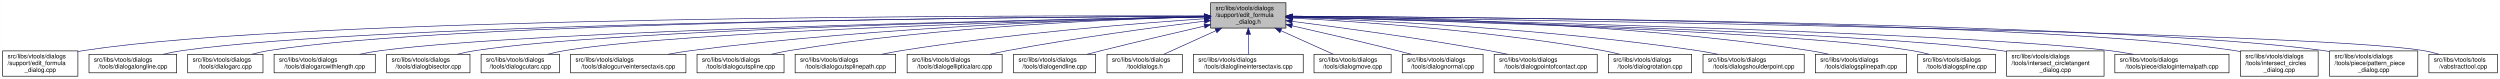
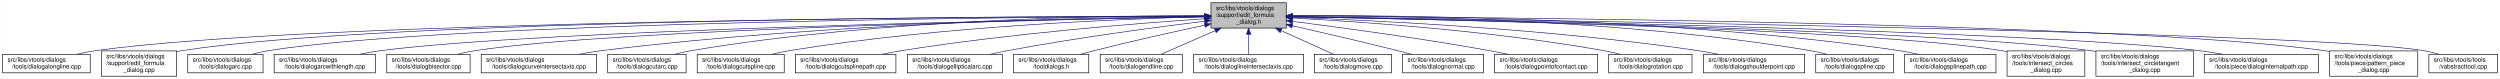
- <svg xmlns="http://www.w3.org/2000/svg" xmlns:xlink="http://www.w3.org/1999/xlink" width="4052pt" height="128pt" viewBox="0.00 0.00 4051.50 128.00">
+ <svg xmlns="http://www.w3.org/2000/svg" xmlns:xlink="http://www.w3.org/1999/xlink" width="4051pt" height="128pt" viewBox="0.00 0.00 4050.50 128.00">
  <g id="graph0" class="graph" transform="scale(1 1) rotate(0) translate(4 124)">
-     <polygon fill="white" stroke="transparent" points="-4,4 -4,-124 4047.5,-124 4047.5,4 -4,4" />
+     <polygon fill="white" stroke="transparent" points="-4,4 -4,-124 4046.5,-124 4046.5,4 -4,4" />
    <g id="node1" class="node">
      <g id="a_node1">
        <a xlink:title=" ">
          <polygon fill="#bfbfbf" stroke="black" points="1958,-78.5 1958,-119.5 2080,-119.5 2080,-78.5 1958,-78.5" />
          <text text-anchor="start" x="1966" y="-107.5" font-family="Helvetica,sans-Serif" font-size="10.00">src/libs/vtools/dialogs</text>
          <text text-anchor="start" x="1966" y="-96.5" font-family="Helvetica,sans-Serif" font-size="10.00">/support/edit_formula</text>
          <text text-anchor="middle" x="2019" y="-85.5" font-family="Helvetica,sans-Serif" font-size="10.00">_dialog.h</text>
        </a>
      </g>
    </g>
    <g id="node2" class="node">
      <g id="a_node2">
-         <a xlink:href="../../d7/d8d/edit__formula__dialog_8cpp.html" target="_top" xlink:title=" ">
-           <polygon fill="white" stroke="black" points="0,-0.5 0,-41.5 122,-41.5 122,-0.5 0,-0.5" />
-           <text text-anchor="start" x="8" y="-29.5" font-family="Helvetica,sans-Serif" font-size="10.00">src/libs/vtools/dialogs</text>
-           <text text-anchor="start" x="8" y="-18.5" font-family="Helvetica,sans-Serif" font-size="10.00">/support/edit_formula</text>
-           <text text-anchor="middle" x="61" y="-7.5" font-family="Helvetica,sans-Serif" font-size="10.00">_dialog.cpp</text>
+         <a xlink:href="../../d6/d5d/dialogalongline_8cpp.html" target="_top" xlink:title=" ">
+           <polygon fill="white" stroke="black" points="0,-6 0,-36 142,-36 142,-6 0,-6" />
+           <text text-anchor="start" x="8" y="-24" font-family="Helvetica,sans-Serif" font-size="10.00">src/libs/vtools/dialogs</text>
+           <text text-anchor="middle" x="71" y="-13" font-family="Helvetica,sans-Serif" font-size="10.00">/tools/dialogalongline.cpp</text>
        </a>
      </g>
    </g>
    <g id="edge1" class="edge">
-       <path fill="none" stroke="midnightblue" d="M1947.44,-98.25C1647.55,-98.94 490.88,-97.85 131,-42 128.13,-41.55 125.21,-41.03 122.27,-40.44" />
-       <polygon fill="midnightblue" stroke="midnightblue" points="1947.76,-101.75 1957.75,-98.23 1947.74,-94.75 1947.76,-101.75" />
+       <path fill="none" stroke="midnightblue" d="M1947.75,-97.91C1650.45,-97.22 507.73,-91.35 151,-42 140.93,-40.61 130.29,-38.45 120.18,-36.06" />
+       <polygon fill="midnightblue" stroke="midnightblue" points="1947.96,-101.41 1957.97,-97.93 1947.98,-94.41 1947.96,-101.41" />
    </g>
    <g id="node3" class="node">
      <g id="a_node3">
-         <a xlink:href="../../d6/d5d/dialogalongline_8cpp.html" target="_top" xlink:title=" ">
-           <polygon fill="white" stroke="black" points="140,-6 140,-36 282,-36 282,-6 140,-6" />
-           <text text-anchor="start" x="148" y="-24" font-family="Helvetica,sans-Serif" font-size="10.00">src/libs/vtools/dialogs</text>
-           <text text-anchor="middle" x="211" y="-13" font-family="Helvetica,sans-Serif" font-size="10.00">/tools/dialogalongline.cpp</text>
+         <a xlink:href="../../d7/d8d/edit__formula__dialog_8cpp.html" target="_top" xlink:title=" ">
+           <polygon fill="white" stroke="black" points="160,-0.5 160,-41.5 282,-41.5 282,-0.5 160,-0.5" />
+           <text text-anchor="start" x="168" y="-29.5" font-family="Helvetica,sans-Serif" font-size="10.00">src/libs/vtools/dialogs</text>
+           <text text-anchor="start" x="168" y="-18.5" font-family="Helvetica,sans-Serif" font-size="10.00">/support/edit_formula</text>
+           <text text-anchor="middle" x="221" y="-7.5" font-family="Helvetica,sans-Serif" font-size="10.00">_dialog.cpp</text>
        </a>
      </g>
    </g>
    <g id="edge2" class="edge">
-       <path fill="none" stroke="midnightblue" d="M1947.53,-97.71C1664.11,-96.24 618.78,-87.75 291,-42 280.93,-40.59 270.3,-38.43 260.18,-36.04" />
-       <polygon fill="midnightblue" stroke="midnightblue" points="1947.67,-101.21 1957.69,-97.76 1947.7,-94.21 1947.67,-101.21" />
+       <path fill="none" stroke="midnightblue" d="M1947.48,-98.02C1663.89,-97.75 617.98,-93.21 291,-42 288.13,-41.55 285.21,-41.02 282.27,-40.43" />
+       <polygon fill="midnightblue" stroke="midnightblue" points="1947.64,-101.52 1957.65,-98.03 1947.65,-94.52 1947.64,-101.52" />
    </g>
    <g id="node4" class="node">
      <g id="a_node4">
        <a xlink:href="../../d1/d37/dialogarc_8cpp.html" target="_top" xlink:title=" ">
          <polygon fill="white" stroke="black" points="300,-6 300,-36 422,-36 422,-6 300,-6" />
          <text text-anchor="start" x="308" y="-24" font-family="Helvetica,sans-Serif" font-size="10.00">src/libs/vtools/dialogs</text>
          <text text-anchor="middle" x="361" y="-13" font-family="Helvetica,sans-Serif" font-size="10.00">/tools/dialogarc.cpp</text>
        </a>
      </g>
    </g>
    <g id="edge3" class="edge">
      <path fill="none" stroke="midnightblue" d="M1947.98,-97.79C1679.89,-96.62 729.45,-89.18 431,-42 422.14,-40.6 412.8,-38.44 403.95,-36.04" />
      <polygon fill="midnightblue" stroke="midnightblue" points="1947.97,-101.29 1957.98,-97.83 1948,-94.29 1947.97,-101.29" />
    </g>
    <g id="node5" class="node">
      <g id="a_node5">
        <a xlink:href="../../d2/d29/dialogarcwithlength_8cpp.html" target="_top" xlink:title=" ">
          <polygon fill="white" stroke="black" points="440,-6 440,-36 604,-36 604,-6 440,-6" />
          <text text-anchor="start" x="448" y="-24" font-family="Helvetica,sans-Serif" font-size="10.00">src/libs/vtools/dialogs</text>
          <text text-anchor="middle" x="522" y="-13" font-family="Helvetica,sans-Serif" font-size="10.00">/tools/dialogarcwithlength.cpp</text>
        </a>
      </g>
    </g>
    <g id="edge4" class="edge">
      <path fill="none" stroke="midnightblue" d="M1947.27,-96.82C1698.7,-92.46 875.15,-75.76 613,-42 601.77,-40.55 589.88,-38.4 578.52,-36.04" />
      <polygon fill="midnightblue" stroke="midnightblue" points="1947.56,-100.32 1957.62,-97 1947.68,-93.32 1947.56,-100.32" />
    </g>
    <g id="node6" class="node">
      <g id="a_node6">
        <a xlink:href="../../da/dfa/dialogbisector_8cpp.html" target="_top" xlink:title=" ">
          <polygon fill="white" stroke="black" points="622.5,-6 622.5,-36 757.5,-36 757.5,-6 622.5,-6" />
          <text text-anchor="start" x="630.5" y="-24" font-family="Helvetica,sans-Serif" font-size="10.00">src/libs/vtools/dialogs</text>
          <text text-anchor="middle" x="690" y="-13" font-family="Helvetica,sans-Serif" font-size="10.00">/tools/dialogbisector.cpp</text>
        </a>
      </g>
    </g>
    <g id="edge5" class="edge">
      <path fill="none" stroke="midnightblue" d="M1947.36,-96.8C1716.91,-92.63 996.3,-77.04 766,-42 756.56,-40.56 746.6,-38.42 737.11,-36.06" />
      <polygon fill="midnightblue" stroke="midnightblue" points="1947.58,-100.3 1957.64,-96.98 1947.7,-93.31 1947.58,-100.3" />
    </g>
    <g id="node7" class="node">
      <g id="a_node7">
-         <a xlink:href="../../d9/d90/dialogcutarc_8cpp.html" target="_top" xlink:title=" ">
-           <polygon fill="white" stroke="black" points="775.5,-6 775.5,-36 902.5,-36 902.5,-6 775.5,-6" />
+         <a xlink:href="../../dd/d39/dialogcurveintersectaxis_8cpp.html" target="_top" xlink:title=" ">
+           <polygon fill="white" stroke="black" points="775.5,-6 775.5,-36 962.5,-36 962.5,-6 775.5,-6" />
          <text text-anchor="start" x="783.5" y="-24" font-family="Helvetica,sans-Serif" font-size="10.00">src/libs/vtools/dialogs</text>
-           <text text-anchor="middle" x="839" y="-13" font-family="Helvetica,sans-Serif" font-size="10.00">/tools/dialogcutarc.cpp</text>
+           <text text-anchor="middle" x="869" y="-13" font-family="Helvetica,sans-Serif" font-size="10.00">/tools/dialogcurveintersectaxis.cpp</text>
        </a>
      </g>
    </g>
    <g id="edge6" class="edge">
-       <path fill="none" stroke="midnightblue" d="M1947.79,-96.45C1735.93,-91.52 1111.86,-74.56 911,-42 902.04,-40.55 892.59,-38.39 883.6,-36.03" />
-       <polygon fill="midnightblue" stroke="midnightblue" points="1947.79,-99.95 1957.87,-96.68 1947.95,-92.95 1947.79,-99.95" />
+       <path fill="none" stroke="midnightblue" d="M1947.84,-97.63C1778.12,-96 1336.47,-87.37 971,-42 958.73,-40.48 945.73,-38.34 933.26,-36.02" />
+       <polygon fill="midnightblue" stroke="midnightblue" points="1947.87,-101.13 1957.9,-97.72 1947.93,-94.13 1947.87,-101.13" />
    </g>
    <g id="node8" class="node">
      <g id="a_node8">
-         <a xlink:href="../../dd/d39/dialogcurveintersectaxis_8cpp.html" target="_top" xlink:title=" ">
-           <polygon fill="white" stroke="black" points="920.5,-6 920.5,-36 1107.5,-36 1107.5,-6 920.5,-6" />
-           <text text-anchor="start" x="928.5" y="-24" font-family="Helvetica,sans-Serif" font-size="10.00">src/libs/vtools/dialogs</text>
-           <text text-anchor="middle" x="1014" y="-13" font-family="Helvetica,sans-Serif" font-size="10.00">/tools/dialogcurveintersectaxis.cpp</text>
+         <a xlink:href="../../d9/d90/dialogcutarc_8cpp.html" target="_top" xlink:title=" ">
+           <polygon fill="white" stroke="black" points="980.5,-6 980.5,-36 1107.5,-36 1107.5,-6 980.5,-6" />
+           <text text-anchor="start" x="988.5" y="-24" font-family="Helvetica,sans-Serif" font-size="10.00">src/libs/vtools/dialogs</text>
+           <text text-anchor="middle" x="1044" y="-13" font-family="Helvetica,sans-Serif" font-size="10.00">/tools/dialogcutarc.cpp</text>
        </a>
      </g>
    </g>
    <g id="edge7" class="edge">
-       <path fill="none" stroke="midnightblue" d="M1947.77,-96.77C1794.86,-93.42 1424.01,-81.57 1116,-42 1103.92,-40.45 1091.12,-38.32 1078.81,-36.04" />
-       <polygon fill="midnightblue" stroke="midnightblue" points="1947.89,-100.27 1957.96,-96.98 1948.04,-93.27 1947.89,-100.27" />
+       <path fill="none" stroke="midnightblue" d="M1947.78,-98.61C1794.51,-98.84 1422.44,-93.48 1116,-42 1107.17,-40.52 1097.87,-38.38 1089,-36.05" />
+       <polygon fill="midnightblue" stroke="midnightblue" points="1948.01,-102.11 1958,-98.59 1947.99,-95.11 1948.01,-102.11" />
    </g>
    <g id="node9" class="node">
      <g id="a_node9">
        <a xlink:href="../../d3/d2e/dialogcutspline_8cpp.html" target="_top" xlink:title=" ">
          <polygon fill="white" stroke="black" points="1125.5,-6 1125.5,-36 1266.5,-36 1266.5,-6 1125.5,-6" />
          <text text-anchor="start" x="1133.5" y="-24" font-family="Helvetica,sans-Serif" font-size="10.00">src/libs/vtools/dialogs</text>
          <text text-anchor="middle" x="1196" y="-13" font-family="Helvetica,sans-Serif" font-size="10.00">/tools/dialogcutspline.cpp</text>
        </a>
      </g>
    </g>
    <g id="edge8" class="edge">
      <path fill="none" stroke="midnightblue" d="M1947.76,-96.73C1814.72,-93.44 1519.84,-81.9 1275,-42 1265.5,-40.45 1255.48,-38.32 1245.88,-36.01" />
      <polygon fill="midnightblue" stroke="midnightblue" points="1947.74,-100.23 1957.82,-96.97 1947.91,-93.23 1947.74,-100.23" />
    </g>
    <g id="node10" class="node">
      <g id="a_node10">
        <a xlink:href="../../df/d30/dialogcutsplinepath_8cpp.html" target="_top" xlink:title=" ">
          <polygon fill="white" stroke="black" points="1284.5,-6 1284.5,-36 1447.5,-36 1447.5,-6 1284.5,-6" />
          <text text-anchor="start" x="1292.5" y="-24" font-family="Helvetica,sans-Serif" font-size="10.00">src/libs/vtools/dialogs</text>
          <text text-anchor="middle" x="1366" y="-13" font-family="Helvetica,sans-Serif" font-size="10.00">/tools/dialogcutsplinepath.cpp</text>
        </a>
      </g>
    </g>
    <g id="edge9" class="edge">
      <path fill="none" stroke="midnightblue" d="M1947.96,-93.6C1841,-86.37 1632.42,-69.92 1457,-42 1446.62,-40.35 1435.64,-38.24 1425.04,-36.03" />
      <polygon fill="midnightblue" stroke="midnightblue" points="1947.78,-97.09 1957.99,-94.27 1948.25,-90.11 1947.78,-97.09" />
    </g>
    <g id="node11" class="node">
      <g id="a_node11">
        <a xlink:href="../../d9/d68/dialogellipticalarc_8cpp.html" target="_top" xlink:title=" ">
          <polygon fill="white" stroke="black" points="1466,-6 1466,-36 1620,-36 1620,-6 1466,-6" />
          <text text-anchor="start" x="1474" y="-24" font-family="Helvetica,sans-Serif" font-size="10.00">src/libs/vtools/dialogs</text>
          <text text-anchor="middle" x="1543" y="-13" font-family="Helvetica,sans-Serif" font-size="10.00">/tools/dialogellipticalarc.cpp</text>
        </a>
      </g>
    </g>
    <g id="edge10" class="edge">
      <path fill="none" stroke="midnightblue" d="M1947.69,-89.63C1869.26,-79.99 1739.66,-62.77 1629,-42 1619.66,-40.25 1609.8,-38.17 1600.22,-36.03" />
      <polygon fill="midnightblue" stroke="midnightblue" points="1947.59,-93.14 1957.94,-90.88 1948.43,-86.19 1947.59,-93.14" />
    </g>
    <g id="node12" class="node">
      <g id="a_node12">
-         <a xlink:href="../../d3/d15/dialogendline_8cpp.html" target="_top" xlink:title=" ">
-           <polygon fill="white" stroke="black" points="1638.5,-6 1638.5,-36 1771.5,-36 1771.5,-6 1638.5,-6" />
-           <text text-anchor="start" x="1646.5" y="-24" font-family="Helvetica,sans-Serif" font-size="10.00">src/libs/vtools/dialogs</text>
-           <text text-anchor="middle" x="1705" y="-13" font-family="Helvetica,sans-Serif" font-size="10.00">/tools/dialogendline.cpp</text>
+         <a xlink:href="../../df/ded/tooldialogs_8h.html" target="_top" xlink:title=" ">
+           <polygon fill="white" stroke="black" points="1638,-6 1638,-36 1760,-36 1760,-6 1638,-6" />
+           <text text-anchor="start" x="1646" y="-24" font-family="Helvetica,sans-Serif" font-size="10.00">src/libs/vtools/dialogs</text>
+           <text text-anchor="middle" x="1699" y="-13" font-family="Helvetica,sans-Serif" font-size="10.00">/tooldialogs.h</text>
        </a>
      </g>
    </g>
    <g id="edge11" class="edge">
-       <path fill="none" stroke="midnightblue" d="M1947.9,-81.78C1900.53,-70.85 1836.95,-55.94 1781,-42 1773.45,-40.12 1765.5,-38.09 1757.69,-36.06" />
-       <polygon fill="midnightblue" stroke="midnightblue" points="1947.22,-85.22 1957.75,-84.05 1948.79,-78.4 1947.22,-85.22" />
+       <path fill="none" stroke="midnightblue" d="M1948.11,-83.26C1897.92,-72.55 1829.11,-57.31 1769,-42 1761.77,-40.16 1754.16,-38.11 1746.72,-36.03" />
+       <polygon fill="midnightblue" stroke="midnightblue" points="1947.38,-86.69 1957.89,-85.35 1948.84,-79.84 1947.38,-86.69" />
    </g>
    <g id="node13" class="node">
      <g id="a_node13">
-         <a xlink:href="../../df/ded/tooldialogs_8h.html" target="_top" xlink:title=" ">
-           <polygon fill="white" stroke="black" points="1790,-6 1790,-36 1912,-36 1912,-6 1790,-6" />
-           <text text-anchor="start" x="1798" y="-24" font-family="Helvetica,sans-Serif" font-size="10.00">src/libs/vtools/dialogs</text>
-           <text text-anchor="middle" x="1851" y="-13" font-family="Helvetica,sans-Serif" font-size="10.00">/tooldialogs.h</text>
+         <a xlink:href="../../d3/d15/dialogendline_8cpp.html" target="_top" xlink:title=" ">
+           <polygon fill="white" stroke="black" points="1778.5,-6 1778.5,-36 1911.5,-36 1911.5,-6 1778.5,-6" />
+           <text text-anchor="start" x="1786.5" y="-24" font-family="Helvetica,sans-Serif" font-size="10.00">src/libs/vtools/dialogs</text>
+           <text text-anchor="middle" x="1845" y="-13" font-family="Helvetica,sans-Serif" font-size="10.00">/tools/dialogendline.cpp</text>
        </a>
      </g>
    </g>
    <g id="edge12" class="edge">
-       <path fill="none" stroke="midnightblue" d="M1966.57,-74.28C1938.88,-61.76 1905.83,-46.81 1882.18,-36.11" />
-       <polygon fill="midnightblue" stroke="midnightblue" points="1965.18,-77.5 1975.74,-78.43 1968.07,-71.12 1965.18,-77.5" />
+       <path fill="none" stroke="midnightblue" d="M1964.7,-74.28C1936.02,-61.76 1901.79,-46.81 1877.3,-36.11" />
+       <polygon fill="midnightblue" stroke="midnightblue" points="1963.63,-77.63 1974.19,-78.43 1966.43,-71.22 1963.63,-77.63" />
    </g>
    <g id="node14" class="node">
      <g id="a_node14">
        <a xlink:href="../../de/d3c/dialoglineintersectaxis_8cpp.html" target="_top" xlink:title=" ">
          <polygon fill="white" stroke="black" points="1930,-6 1930,-36 2108,-36 2108,-6 1930,-6" />
          <text text-anchor="start" x="1938" y="-24" font-family="Helvetica,sans-Serif" font-size="10.00">src/libs/vtools/dialogs</text>
          <text text-anchor="middle" x="2019" y="-13" font-family="Helvetica,sans-Serif" font-size="10.00">/tools/dialoglineintersectaxis.cpp</text>
        </a>
      </g>
    </g>
    <g id="edge13" class="edge">
      <path fill="none" stroke="midnightblue" d="M2019,-68.28C2019,-57.25 2019,-45.25 2019,-36.23" />
      <polygon fill="midnightblue" stroke="midnightblue" points="2015.5,-68.43 2019,-78.43 2022.5,-68.43 2015.5,-68.43" />
    </g>
    <g id="node15" class="node">
      <g id="a_node15">
        <a xlink:href="../../d2/d51/dialogmove_8cpp.html" target="_top" xlink:title=" ">
          <polygon fill="white" stroke="black" points="2125.5,-6 2125.5,-36 2250.5,-36 2250.5,-6 2125.5,-6" />
          <text text-anchor="start" x="2133.5" y="-24" font-family="Helvetica,sans-Serif" font-size="10.00">src/libs/vtools/dialogs</text>
          <text text-anchor="middle" x="2188" y="-13" font-family="Helvetica,sans-Serif" font-size="10.00">/tools/dialogmove.cpp</text>
        </a>
      </g>
    </g>
    <g id="edge14" class="edge">
      <path fill="none" stroke="midnightblue" d="M2071.74,-74.28C2099.6,-61.76 2132.84,-46.81 2156.63,-36.11" />
      <polygon fill="midnightblue" stroke="midnightblue" points="2070.21,-71.13 2062.52,-78.43 2073.08,-77.52 2070.21,-71.13" />
    </g>
    <g id="node16" class="node">
      <g id="a_node16">
        <a xlink:href="../../da/df4/dialognormal_8cpp.html" target="_top" xlink:title=" ">
          <polygon fill="white" stroke="black" points="2268.5,-6 2268.5,-36 2399.5,-36 2399.5,-6 2268.5,-6" />
          <text text-anchor="start" x="2276.5" y="-24" font-family="Helvetica,sans-Serif" font-size="10.00">src/libs/vtools/dialogs</text>
          <text text-anchor="middle" x="2334" y="-13" font-family="Helvetica,sans-Serif" font-size="10.00">/tools/dialognormal.cpp</text>
        </a>
      </g>
    </g>
    <g id="edge15" class="edge">
      <path fill="none" stroke="midnightblue" d="M2090.05,-82.19C2138.13,-71.32 2203.02,-56.32 2260,-42 2267.49,-40.12 2275.38,-38.06 2283.11,-36.01" />
      <polygon fill="midnightblue" stroke="midnightblue" points="2089.04,-78.83 2080.06,-84.44 2090.58,-85.66 2089.04,-78.83" />
    </g>
    <g id="node17" class="node">
      <g id="a_node17">
        <a xlink:href="../../d9/df4/dialogpointofcontact_8cpp.html" target="_top" xlink:title=" ">
          <polygon fill="white" stroke="black" points="2417.5,-6 2417.5,-36 2584.5,-36 2584.5,-6 2417.5,-6" />
          <text text-anchor="start" x="2425.5" y="-24" font-family="Helvetica,sans-Serif" font-size="10.00">src/libs/vtools/dialogs</text>
          <text text-anchor="middle" x="2501" y="-13" font-family="Helvetica,sans-Serif" font-size="10.00">/tools/dialogpointofcontact.cpp</text>
        </a>
      </g>
    </g>
    <g id="edge16" class="edge">
      <path fill="none" stroke="midnightblue" d="M2090.26,-89.32C2168.63,-79.41 2298.19,-61.97 2409,-42 2418.81,-40.23 2429.17,-38.17 2439.26,-36.06" />
      <polygon fill="midnightblue" stroke="midnightblue" points="2089.5,-85.89 2080.01,-90.61 2090.37,-92.83 2089.5,-85.89" />
    </g>
    <g id="node18" class="node">
      <g id="a_node18">
        <a xlink:href="../../dc/d64/dialogrotation_8cpp.html" target="_top" xlink:title=" ">
          <polygon fill="white" stroke="black" points="2602.5,-6 2602.5,-36 2737.5,-36 2737.5,-6 2602.5,-6" />
          <text text-anchor="start" x="2610.5" y="-24" font-family="Helvetica,sans-Serif" font-size="10.00">src/libs/vtools/dialogs</text>
          <text text-anchor="middle" x="2670" y="-13" font-family="Helvetica,sans-Serif" font-size="10.00">/tools/dialogrotation.cpp</text>
        </a>
      </g>
    </g>
    <g id="edge17" class="edge">
      <path fill="none" stroke="midnightblue" d="M2090.53,-94.72C2199.77,-88.89 2414.43,-74.16 2594,-42 2602.86,-40.41 2612.21,-38.31 2621.2,-36.07" />
      <polygon fill="midnightblue" stroke="midnightblue" points="2090.09,-91.24 2080.29,-95.26 2090.46,-98.23 2090.09,-91.24" />
    </g>
    <g id="node19" class="node">
      <g id="a_node19">
        <a xlink:href="../../d3/d23/dialogshoulderpoint_8cpp.html" target="_top" xlink:title=" ">
          <polygon fill="white" stroke="black" points="2756,-6 2756,-36 2920,-36 2920,-6 2756,-6" />
          <text text-anchor="start" x="2764" y="-24" font-family="Helvetica,sans-Serif" font-size="10.00">src/libs/vtools/dialogs</text>
          <text text-anchor="middle" x="2838" y="-13" font-family="Helvetica,sans-Serif" font-size="10.00">/tools/dialogshoulderpoint.cpp</text>
        </a>
      </g>
    </g>
    <g id="edge18" class="edge">
      <path fill="none" stroke="midnightblue" d="M2090.49,-95.81C2221.36,-91.07 2508,-77.28 2747,-42 2757.72,-40.42 2769.06,-38.29 2779.97,-36.02" />
      <polygon fill="midnightblue" stroke="midnightblue" points="2090.07,-92.32 2080.2,-96.18 2090.32,-99.32 2090.07,-92.32" />
    </g>
    <g id="node20" class="node">
      <g id="a_node20">
-         <a xlink:href="../../dc/dc2/dialogsplinepath_8cpp.html" target="_top" xlink:title=" ">
-           <polygon fill="white" stroke="black" points="2938,-6 2938,-36 3086,-36 3086,-6 2938,-6" />
+         <a xlink:href="../../df/de5/dialogspline_8cpp.html" target="_top" xlink:title=" ">
+           <polygon fill="white" stroke="black" points="2938,-6 2938,-36 3064,-36 3064,-6 2938,-6" />
          <text text-anchor="start" x="2946" y="-24" font-family="Helvetica,sans-Serif" font-size="10.00">src/libs/vtools/dialogs</text>
-           <text text-anchor="middle" x="3012" y="-13" font-family="Helvetica,sans-Serif" font-size="10.00">/tools/dialogsplinepath.cpp</text>
+           <text text-anchor="middle" x="3001" y="-13" font-family="Helvetica,sans-Serif" font-size="10.00">/tools/dialogspline.cpp</text>
        </a>
      </g>
    </g>
    <g id="edge19" class="edge">
-       <path fill="none" stroke="midnightblue" d="M2090.35,-97.84C2244.38,-96.57 2619.14,-88.5 2929,-42 2938.97,-40.5 2949.5,-38.39 2959.58,-36.1" />
-       <polygon fill="midnightblue" stroke="midnightblue" points="2090.06,-94.34 2080.09,-97.92 2090.11,-101.34 2090.06,-94.34" />
+       <path fill="none" stroke="midnightblue" d="M2090.48,-98.66C2244.76,-98.99 2619.99,-93.84 2929,-42 2937.83,-40.52 2947.13,-38.38 2956,-36.05" />
+       <polygon fill="midnightblue" stroke="midnightblue" points="2090.21,-95.16 2080.2,-98.63 2090.19,-102.16 2090.21,-95.16" />
    </g>
    <g id="node21" class="node">
      <g id="a_node21">
-         <a xlink:href="../../df/de5/dialogspline_8cpp.html" target="_top" xlink:title=" ">
-           <polygon fill="white" stroke="black" points="3104,-6 3104,-36 3230,-36 3230,-6 3104,-6" />
-           <text text-anchor="start" x="3112" y="-24" font-family="Helvetica,sans-Serif" font-size="10.00">src/libs/vtools/dialogs</text>
-           <text text-anchor="middle" x="3167" y="-13" font-family="Helvetica,sans-Serif" font-size="10.00">/tools/dialogspline.cpp</text>
+         <a xlink:href="../../dc/dc2/dialogsplinepath_8cpp.html" target="_top" xlink:title=" ">
+           <polygon fill="white" stroke="black" points="3082,-6 3082,-36 3230,-36 3230,-6 3082,-6" />
+           <text text-anchor="start" x="3090" y="-24" font-family="Helvetica,sans-Serif" font-size="10.00">src/libs/vtools/dialogs</text>
+           <text text-anchor="middle" x="3156" y="-13" font-family="Helvetica,sans-Serif" font-size="10.00">/tools/dialogsplinepath.cpp</text>
        </a>
      </g>
    </g>
    <g id="edge20" class="edge">
-       <path fill="none" stroke="midnightblue" d="M2090.27,-96.33C2298.02,-91.13 2900.62,-73.66 3095,-42 3103.96,-40.54 3113.41,-38.38 3122.4,-36.02" />
-       <polygon fill="midnightblue" stroke="midnightblue" points="2089.99,-92.83 2080.09,-96.58 2090.17,-99.83 2089.99,-92.83" />
+       <path fill="none" stroke="midnightblue" d="M2090.4,-98.7C2261.16,-99.4 2706.28,-95.46 3073,-42 3083.12,-40.52 3093.81,-38.39 3104.04,-36.06" />
+       <polygon fill="midnightblue" stroke="midnightblue" points="2090.29,-95.2 2080.28,-98.65 2090.26,-102.2 2090.29,-95.2" />
    </g>
    <g id="node22" class="node">
      <g id="a_node22">
-         <a xlink:href="../../d5/d5a/intersect__circletangent__dialog_8cpp.html" target="_top" xlink:title=" ">
-           <polygon fill="white" stroke="black" points="3248,-0.5 3248,-41.5 3406,-41.5 3406,-0.5 3248,-0.5" />
+         <a xlink:href="../../d5/de8/intersect__circles__dialog_8cpp.html" target="_top" xlink:title=" ">
+           <polygon fill="white" stroke="black" points="3248,-0.5 3248,-41.5 3374,-41.5 3374,-0.5 3248,-0.5" />
          <text text-anchor="start" x="3256" y="-29.5" font-family="Helvetica,sans-Serif" font-size="10.00">src/libs/vtools/dialogs</text>
-           <text text-anchor="start" x="3256" y="-18.5" font-family="Helvetica,sans-Serif" font-size="10.00">/tools/intersect_circletangent</text>
-           <text text-anchor="middle" x="3327" y="-7.5" font-family="Helvetica,sans-Serif" font-size="10.00">_dialog.cpp</text>
+           <text text-anchor="start" x="3256" y="-18.5" font-family="Helvetica,sans-Serif" font-size="10.00">/tools/intersect_circles</text>
+           <text text-anchor="middle" x="3311" y="-7.5" font-family="Helvetica,sans-Serif" font-size="10.00">_dialog.cpp</text>
        </a>
      </g>
    </g>
    <g id="edge21" class="edge">
-       <path fill="none" stroke="midnightblue" d="M2090.26,-96.39C2316.18,-91.03 3014.74,-72.39 3239,-42 3241.95,-41.6 3244.95,-41.15 3247.97,-40.66" />
-       <polygon fill="midnightblue" stroke="midnightblue" points="2090.1,-92.9 2080.18,-96.63 2090.26,-99.89 2090.1,-92.9" />
+       <path fill="none" stroke="midnightblue" d="M2090.33,-96.83C2316.44,-92.8 3015.53,-77.7 3239,-42 3241.95,-41.53 3244.94,-40.98 3247.96,-40.37" />
+       <polygon fill="midnightblue" stroke="midnightblue" points="2090.18,-93.33 2080.24,-97.01 2090.3,-100.33 2090.18,-93.33" />
    </g>
    <g id="node23" class="node">
      <g id="a_node23">
-         <a xlink:href="../../dc/d82/dialoginternalpath_8cpp.html" target="_top" xlink:title=" ">
-           <polygon fill="white" stroke="black" points="3423.5,-6 3423.5,-36 3608.5,-36 3608.5,-6 3423.5,-6" />
-           <text text-anchor="start" x="3431.5" y="-24" font-family="Helvetica,sans-Serif" font-size="10.00">src/libs/vtools/dialogs</text>
-           <text text-anchor="middle" x="3516" y="-13" font-family="Helvetica,sans-Serif" font-size="10.00">/tools/piece/dialoginternalpath.cpp</text>
+         <a xlink:href="../../d5/d5a/intersect__circletangent__dialog_8cpp.html" target="_top" xlink:title=" ">
+           <polygon fill="white" stroke="black" points="3392,-0.5 3392,-41.5 3550,-41.5 3550,-0.5 3392,-0.5" />
+           <text text-anchor="start" x="3400" y="-29.5" font-family="Helvetica,sans-Serif" font-size="10.00">src/libs/vtools/dialogs</text>
+           <text text-anchor="start" x="3400" y="-18.5" font-family="Helvetica,sans-Serif" font-size="10.00">/tools/intersect_circletangent</text>
+           <text text-anchor="middle" x="3471" y="-7.5" font-family="Helvetica,sans-Serif" font-size="10.00">_dialog.cpp</text>
        </a>
      </g>
    </g>
    <g id="edge22" class="edge">
-       <path fill="none" stroke="midnightblue" d="M2090.62,-96.6C2337.84,-91.53 3154.53,-72.82 3415,-42 3427.43,-40.53 3440.61,-38.37 3453.2,-36" />
-       <polygon fill="midnightblue" stroke="midnightblue" points="2090.25,-93.11 2080.32,-96.81 2090.39,-100.1 2090.25,-93.11" />
+       <path fill="none" stroke="midnightblue" d="M2090.25,-96.79C2333.4,-92.4 3129.39,-75.74 3383,-42 3385.95,-41.61 3388.95,-41.16 3391.97,-40.68" />
+       <polygon fill="midnightblue" stroke="midnightblue" points="2090.06,-93.29 2080.12,-96.97 2090.18,-100.29 2090.06,-93.29" />
    </g>
    <g id="node24" class="node">
      <g id="a_node24">
-         <a xlink:href="../../d5/de8/intersect__circles__dialog_8cpp.html" target="_top" xlink:title=" ">
-           <polygon fill="white" stroke="black" points="3627,-0.5 3627,-41.5 3753,-41.5 3753,-0.5 3627,-0.5" />
-           <text text-anchor="start" x="3635" y="-29.5" font-family="Helvetica,sans-Serif" font-size="10.00">src/libs/vtools/dialogs</text>
-           <text text-anchor="start" x="3635" y="-18.5" font-family="Helvetica,sans-Serif" font-size="10.00">/tools/intersect_circles</text>
-           <text text-anchor="middle" x="3690" y="-7.5" font-family="Helvetica,sans-Serif" font-size="10.00">_dialog.cpp</text>
+         <a xlink:href="../../dc/d82/dialoginternalpath_8cpp.html" target="_top" xlink:title=" ">
+           <polygon fill="white" stroke="black" points="3567.5,-6 3567.5,-36 3752.5,-36 3752.5,-6 3567.5,-6" />
+           <text text-anchor="start" x="3575.5" y="-24" font-family="Helvetica,sans-Serif" font-size="10.00">src/libs/vtools/dialogs</text>
+           <text text-anchor="middle" x="3660" y="-13" font-family="Helvetica,sans-Serif" font-size="10.00">/tools/piece/dialoginternalpath.cpp</text>
        </a>
      </g>
    </g>
    <g id="edge23" class="edge">
-       <path fill="none" stroke="midnightblue" d="M2090.5,-97.73C2360.4,-96.38 3317.31,-88.36 3618,-42 3620.95,-41.55 3623.95,-41.01 3626.97,-40.41" />
-       <polygon fill="midnightblue" stroke="midnightblue" points="2090.41,-94.23 2080.43,-97.78 2090.45,-101.23 2090.41,-94.23" />
+       <path fill="none" stroke="midnightblue" d="M2090.37,-96.91C2353.47,-92.67 3268.9,-75.78 3559,-42 3571.43,-40.55 3584.61,-38.4 3597.21,-36.04" />
+       <polygon fill="midnightblue" stroke="midnightblue" points="2090.12,-93.42 2080.17,-97.08 2090.23,-100.42 2090.12,-93.42" />
    </g>
    <g id="node25" class="node">
      <g id="a_node25">
        <a xlink:href="../../de/d46/pattern__piece__dialog_8cpp.html" target="_top" xlink:title=" ">
-           <polygon fill="white" stroke="black" points="3771.5,-0.5 3771.5,-41.5 3914.5,-41.5 3914.5,-0.5 3771.5,-0.5" />
-           <text text-anchor="start" x="3779.5" y="-29.5" font-family="Helvetica,sans-Serif" font-size="10.00">src/libs/vtools/dialogs</text>
-           <text text-anchor="start" x="3779.5" y="-18.5" font-family="Helvetica,sans-Serif" font-size="10.00">/tools/piece/pattern_piece</text>
-           <text text-anchor="middle" x="3843" y="-7.5" font-family="Helvetica,sans-Serif" font-size="10.00">_dialog.cpp</text>
+           <polygon fill="white" stroke="black" points="3770.5,-0.5 3770.5,-41.5 3913.5,-41.5 3913.5,-0.5 3770.5,-0.5" />
+           <text text-anchor="start" x="3778.5" y="-29.5" font-family="Helvetica,sans-Serif" font-size="10.00">src/libs/vtools/dialogs</text>
+           <text text-anchor="start" x="3778.5" y="-18.5" font-family="Helvetica,sans-Serif" font-size="10.00">/tools/piece/pattern_piece</text>
+           <text text-anchor="middle" x="3842" y="-7.5" font-family="Helvetica,sans-Serif" font-size="10.00">_dialog.cpp</text>
        </a>
      </g>
    </g>
    <g id="edge24" class="edge">
-       <path fill="none" stroke="midnightblue" d="M2090.61,-97.7C2375.77,-96.21 3431.12,-87.65 3762,-42 3765.01,-41.58 3768.08,-41.1 3771.16,-40.57" />
-       <polygon fill="midnightblue" stroke="midnightblue" points="2090.37,-94.2 2080.39,-97.75 2090.41,-101.2 2090.37,-94.2" />
+       <path fill="none" stroke="midnightblue" d="M2090.61,-97.73C2375.79,-96.34 3431.18,-88.13 3762,-42 3764.69,-41.62 3767.43,-41.19 3770.18,-40.72" />
+       <polygon fill="midnightblue" stroke="midnightblue" points="2090.38,-94.23 2080.39,-97.78 2090.41,-101.23 2090.38,-94.23" />
    </g>
    <g id="node26" class="node">
      <g id="a_node26">
        <a xlink:href="../../d9/d4e/vabstracttool_8cpp.html" target="_top" xlink:title=" ">
-           <polygon fill="white" stroke="black" points="3932.5,-6 3932.5,-36 4043.5,-36 4043.5,-6 3932.5,-6" />
-           <text text-anchor="start" x="3940.5" y="-24" font-family="Helvetica,sans-Serif" font-size="10.00">src/libs/vtools/tools</text>
-           <text text-anchor="middle" x="3988" y="-13" font-family="Helvetica,sans-Serif" font-size="10.00">/vabstracttool.cpp</text>
+           <polygon fill="white" stroke="black" points="3931.5,-6 3931.5,-36 4042.5,-36 4042.5,-6 3931.5,-6" />
+           <text text-anchor="start" x="3939.5" y="-24" font-family="Helvetica,sans-Serif" font-size="10.00">src/libs/vtools/tools</text>
+           <text text-anchor="middle" x="3987" y="-13" font-family="Helvetica,sans-Serif" font-size="10.00">/vabstracttool.cpp</text>
        </a>
      </g>
    </g>
    <g id="edge25" class="edge">
-       <path fill="none" stroke="midnightblue" d="M2090.38,-97.06C2414.63,-92.61 3740.91,-72.7 3924,-42 3932.15,-40.63 3940.7,-38.49 3948.81,-36.1" />
-       <polygon fill="midnightblue" stroke="midnightblue" points="2090.13,-93.56 2080.17,-97.2 2090.22,-100.56 2090.13,-93.56" />
+       <path fill="none" stroke="midnightblue" d="M2090.34,-97.06C2414.42,-92.61 3740,-72.69 3923,-42 3931.15,-40.63 3939.7,-38.49 3947.81,-36.1" />
+       <polygon fill="midnightblue" stroke="midnightblue" points="2090.09,-93.56 2080.14,-97.19 2090.19,-100.56 2090.09,-93.56" />
    </g>
  </g>
</svg>
